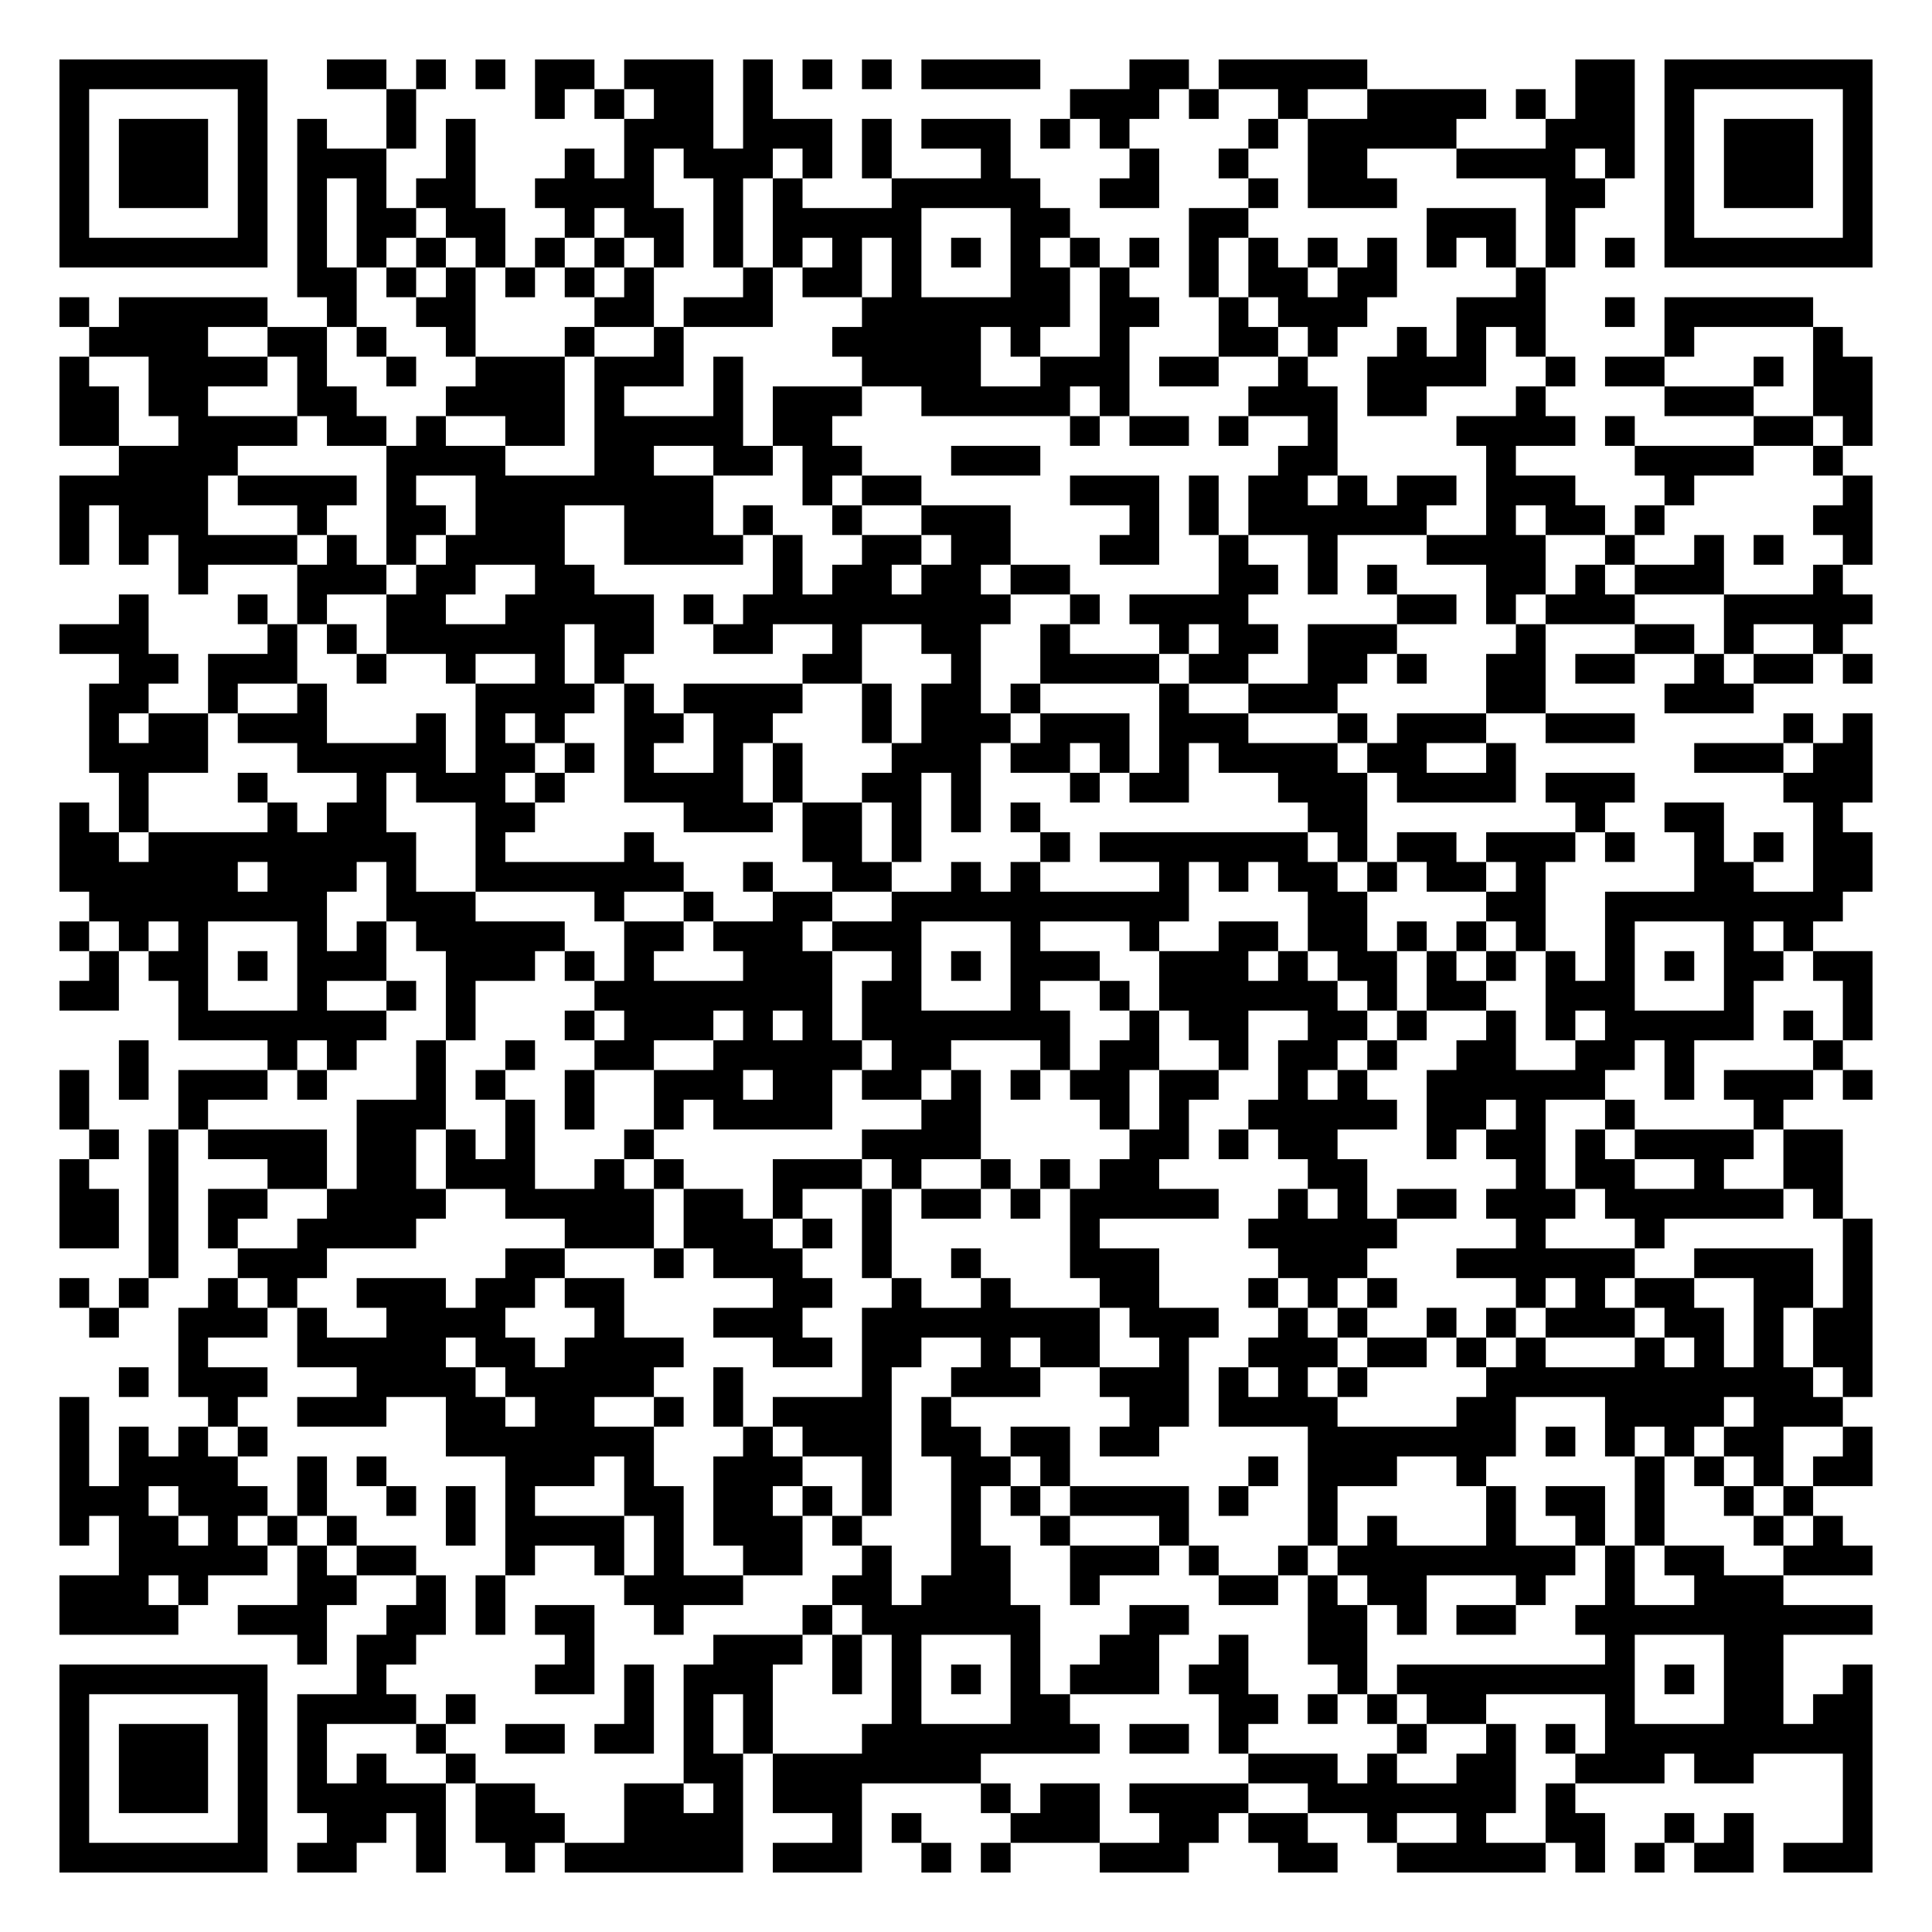
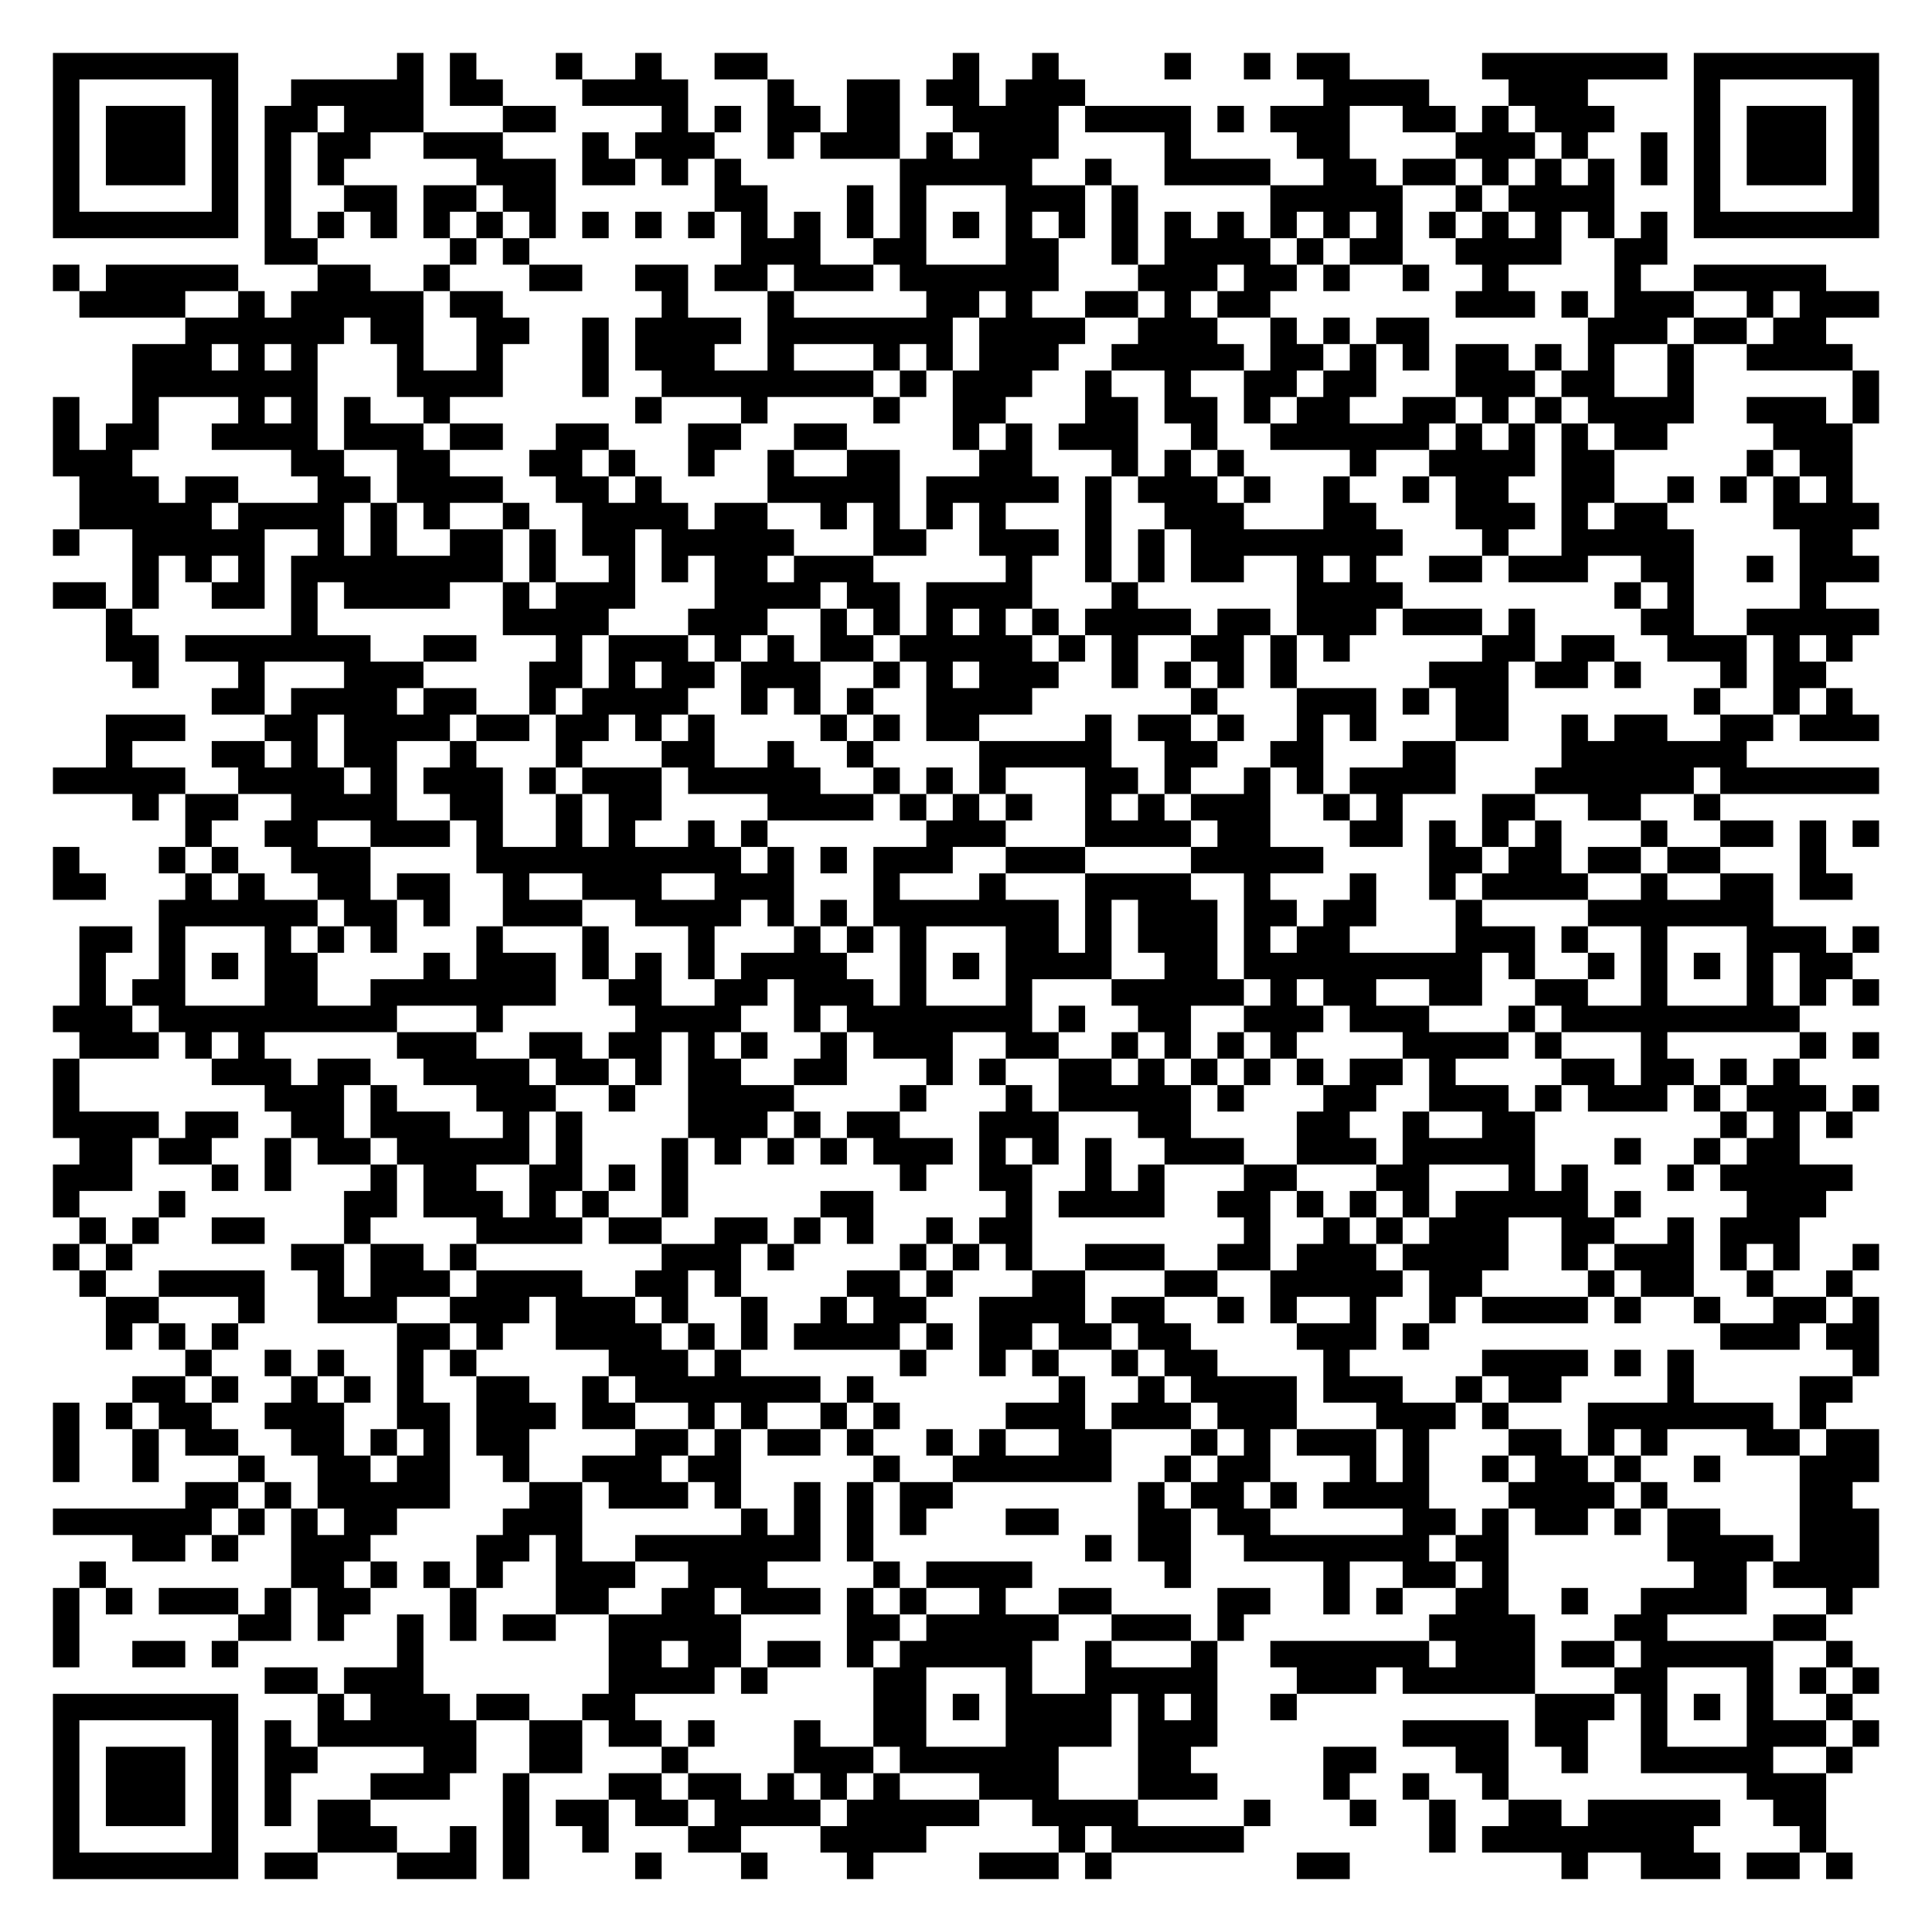
- <svg xmlns="http://www.w3.org/2000/svg" width="260" height="260" class="segno">
+ <svg xmlns="http://www.w3.org/2000/svg" width="292" height="292" class="segno">
  <g transform="scale(4)">
-     <path fill="#fff" d="M0 0h65v65h-65z" />
-     <path class="qrline" stroke="#000" d="M2 2.5h7m2 0h2m1 0h1m1 0h1m1 0h2m1 0h3m1 0h1m1 0h1m1 0h1m1 0h4m3 0h2m1 0h5m7 0h2m1 0h7m-61 1h1m5 0h1m4 0h1m4 0h1m1 0h1m1 0h2m1 0h1m10 0h3m1 0h1m2 0h1m2 0h4m1 0h1m1 0h2m1 0h1m5 0h1m-61 1h1m1 0h3m1 0h1m1 0h1m2 0h1m1 0h1m5 0h3m1 0h3m1 0h1m1 0h3m1 0h1m1 0h1m4 0h1m1 0h5m3 0h3m1 0h1m1 0h3m1 0h1m-61 1h1m1 0h3m1 0h1m1 0h3m2 0h1m3 0h1m1 0h1m1 0h3m1 0h1m1 0h1m3 0h1m4 0h1m2 0h1m2 0h2m3 0h4m1 0h1m1 0h1m1 0h3m1 0h1m-61 1h1m1 0h3m1 0h1m1 0h1m1 0h1m1 0h2m2 0h4m2 0h1m1 0h1m3 0h5m2 0h2m3 0h1m1 0h3m5 0h2m2 0h1m1 0h3m1 0h1m-61 1h1m5 0h1m1 0h1m1 0h2m1 0h2m2 0h1m1 0h2m1 0h1m1 0h5m3 0h2m4 0h2m6 0h3m1 0h1m3 0h1m5 0h1m-61 1h7m1 0h1m1 0h1m1 0h1m1 0h1m1 0h1m1 0h1m1 0h1m1 0h1m1 0h1m1 0h1m1 0h1m1 0h1m1 0h1m1 0h1m1 0h1m1 0h1m1 0h1m1 0h1m1 0h1m1 0h1m1 0h1m1 0h1m1 0h1m1 0h7m-53 1h2m1 0h1m1 0h1m1 0h1m1 0h1m1 0h1m3 0h1m1 0h2m1 0h1m3 0h2m1 0h1m2 0h1m1 0h2m1 0h2m4 0h1m-50 1h1m1 0h5m2 0h1m2 0h2m4 0h2m1 0h3m3 0h7m1 0h2m2 0h1m1 0h3m3 0h3m2 0h1m1 0h5m-58 1h4m2 0h2m1 0h1m2 0h1m3 0h1m2 0h1m5 0h5m1 0h1m2 0h1m3 0h2m1 0h1m2 0h1m1 0h1m1 0h1m4 0h1m4 0h1m-60 1h1m2 0h4m1 0h1m2 0h1m2 0h3m1 0h3m1 0h1m4 0h4m2 0h3m1 0h2m2 0h1m2 0h4m2 0h1m1 0h2m3 0h1m1 0h2m-61 1h2m1 0h2m3 0h2m3 0h4m1 0h1m3 0h1m1 0h3m2 0h5m1 0h1m4 0h3m1 0h2m3 0h1m4 0h3m2 0h2m-61 1h2m2 0h4m1 0h2m1 0h1m2 0h2m1 0h5m1 0h2m8 0h1m1 0h2m1 0h1m2 0h1m4 0h4m1 0h1m4 0h2m1 0h1m-59 1h4m5 0h4m3 0h2m2 0h2m1 0h2m3 0h3m8 0h2m5 0h1m4 0h4m2 0h1m-60 1h5m1 0h4m1 0h1m2 0h8m3 0h1m1 0h2m5 0h3m1 0h1m1 0h2m1 0h1m1 0h2m1 0h3m3 0h1m5 0h1m-61 1h1m1 0h3m3 0h1m2 0h2m1 0h3m2 0h3m1 0h1m2 0h1m2 0h3m4 0h1m1 0h1m1 0h6m2 0h1m1 0h2m1 0h1m5 0h2m-61 1h1m1 0h1m1 0h4m1 0h1m1 0h1m1 0h4m2 0h4m1 0h1m2 0h2m1 0h2m3 0h2m2 0h1m2 0h1m3 0h4m2 0h1m2 0h1m1 0h1m2 0h1m-57 1h1m3 0h3m1 0h2m2 0h2m6 0h1m1 0h2m1 0h2m1 0h2m5 0h2m1 0h1m1 0h1m3 0h2m1 0h1m1 0h3m3 0h1m-58 1h1m3 0h1m1 0h1m2 0h2m2 0h5m1 0h1m1 0h9m2 0h1m1 0h4m5 0h2m1 0h1m1 0h3m3 0h5m-61 1h3m4 0h1m1 0h1m1 0h6m1 0h2m2 0h2m2 0h1m2 0h2m2 0h1m3 0h1m1 0h2m1 0h3m4 0h1m3 0h2m1 0h1m2 0h1m-58 1h2m1 0h3m2 0h1m2 0h1m2 0h1m1 0h1m6 0h2m3 0h1m2 0h4m1 0h2m2 0h2m1 0h1m2 0h2m1 0h2m2 0h1m1 0h2m1 0h1m-60 1h2m2 0h1m2 0h1m5 0h4m1 0h1m1 0h4m2 0h1m1 0h2m1 0h1m4 0h1m2 0h3m5 0h2m4 0h3m-56 1h1m1 0h2m1 0h3m3 0h1m1 0h1m1 0h1m2 0h2m1 0h2m3 0h1m1 0h3m1 0h3m1 0h3m3 0h1m1 0h3m2 0h3m5 0h1m1 0h1m-60 1h4m3 0h5m1 0h2m1 0h1m1 0h1m2 0h1m1 0h1m3 0h3m1 0h2m1 0h1m1 0h1m1 0h4m1 0h2m2 0h1m6 0h3m1 0h2m-59 1h1m3 0h1m3 0h1m1 0h3m1 0h1m2 0h4m1 0h1m2 0h2m1 0h1m3 0h1m1 0h2m3 0h3m1 0h4m1 0h3m5 0h3m-61 1h1m1 0h1m4 0h1m1 0h2m3 0h2m5 0h3m1 0h2m1 0h1m1 0h1m1 0h1m9 0h2m7 0h1m2 0h2m3 0h1m-60 1h2m1 0h9m2 0h1m4 0h1m5 0h2m1 0h1m4 0h1m1 0h7m1 0h1m1 0h2m1 0h3m1 0h1m2 0h1m1 0h1m1 0h2m-61 1h6m1 0h3m1 0h1m2 0h7m2 0h1m2 0h2m2 0h1m1 0h1m4 0h1m1 0h1m1 0h2m1 0h1m1 0h2m1 0h1m5 0h2m2 0h2m-60 1h8m2 0h3m4 0h1m2 0h1m2 0h2m2 0h10m4 0h2m4 0h2m2 0h8m-60 1h1m1 0h1m1 0h1m3 0h1m1 0h1m1 0h5m2 0h2m1 0h3m1 0h3m3 0h1m3 0h1m2 0h2m1 0h2m1 0h1m1 0h1m1 0h1m2 0h1m3 0h1m1 0h1m-58 1h1m1 0h2m1 0h1m1 0h3m2 0h3m1 0h1m1 0h1m3 0h3m2 0h1m1 0h1m1 0h3m2 0h3m1 0h1m1 0h2m1 0h1m1 0h1m1 0h1m1 0h1m1 0h1m1 0h2m1 0h2m-61 1h2m2 0h1m3 0h1m2 0h1m1 0h1m4 0h8m1 0h2m3 0h1m2 0h1m1 0h6m1 0h1m1 0h2m2 0h3m3 0h1m3 0h1m-57 1h7m2 0h1m3 0h1m1 0h3m1 0h1m1 0h1m1 0h7m2 0h1m1 0h2m2 0h2m1 0h1m2 0h1m1 0h1m1 0h5m1 0h1m1 0h1m-59 1h1m4 0h1m1 0h1m2 0h1m2 0h1m2 0h2m2 0h5m1 0h2m3 0h1m1 0h2m2 0h1m1 0h2m1 0h1m2 0h2m2 0h2m1 0h1m4 0h1m-60 1h1m1 0h1m1 0h3m1 0h1m3 0h1m1 0h1m2 0h1m2 0h3m1 0h2m1 0h2m1 0h1m1 0h1m1 0h2m1 0h2m2 0h1m1 0h1m2 0h6m2 0h1m1 0h3m1 0h1m-61 1h1m3 0h1m5 0h3m2 0h1m1 0h1m2 0h1m1 0h4m3 0h2m4 0h1m1 0h1m2 0h5m1 0h2m1 0h1m2 0h1m4 0h1m-57 1h1m1 0h1m1 0h4m1 0h2m1 0h1m1 0h1m3 0h1m7 0h4m5 0h2m1 0h1m1 0h2m3 0h1m1 0h2m1 0h1m1 0h4m1 0h2m-60 1h1m2 0h1m3 0h2m1 0h2m1 0h3m2 0h1m1 0h1m3 0h3m1 0h1m2 0h1m1 0h1m1 0h2m5 0h2m5 0h1m1 0h2m2 0h1m2 0h2m-60 1h2m1 0h1m1 0h2m2 0h4m2 0h5m1 0h2m1 0h1m2 0h1m1 0h2m1 0h1m1 0h5m2 0h1m1 0h1m1 0h2m1 0h3m1 0h6m1 0h1m-60 1h2m1 0h1m1 0h1m2 0h4m5 0h3m1 0h3m1 0h1m1 0h1m6 0h1m5 0h5m4 0h1m3 0h1m6 0h1m-58 1h1m2 0h3m6 0h2m3 0h1m1 0h3m2 0h1m2 0h1m3 0h3m4 0h3m3 0h6m2 0h4m1 0h1m-61 1h1m1 0h1m2 0h1m1 0h1m2 0h3m1 0h2m1 0h2m5 0h2m2 0h1m2 0h1m3 0h2m3 0h1m1 0h1m1 0h1m4 0h1m1 0h1m1 0h2m2 0h2m1 0h1m-60 1h1m2 0h3m1 0h1m2 0h4m3 0h1m3 0h3m2 0h8m1 0h3m2 0h1m1 0h1m2 0h1m1 0h1m1 0h3m1 0h2m1 0h1m1 0h2m-57 1h1m3 0h5m1 0h2m1 0h4m3 0h2m1 0h2m2 0h1m1 0h2m2 0h1m2 0h3m1 0h2m1 0h1m1 0h1m3 0h1m1 0h1m1 0h1m1 0h2m-59 1h1m1 0h3m3 0h4m1 0h5m2 0h1m4 0h1m2 0h3m2 0h3m1 0h1m1 0h1m1 0h1m4 0h11m1 0h1m-61 1h1m4 0h1m2 0h3m2 0h2m1 0h2m2 0h1m1 0h1m1 0h4m1 0h1m6 0h2m1 0h4m4 0h2m3 0h4m1 0h3m-60 1h1m1 0h1m1 0h1m1 0h1m6 0h7m3 0h1m1 0h3m1 0h2m1 0h2m1 0h2m5 0h7m1 0h1m1 0h1m1 0h1m1 0h2m2 0h1m-61 1h1m1 0h4m2 0h1m1 0h1m4 0h3m1 0h1m2 0h3m2 0h1m2 0h2m1 0h1m6 0h1m1 0h3m2 0h1m5 0h1m1 0h1m1 0h1m1 0h2m-61 1h3m1 0h3m1 0h1m2 0h1m1 0h1m1 0h1m3 0h2m1 0h2m1 0h1m1 0h1m2 0h1m1 0h1m1 0h4m1 0h1m2 0h1m5 0h1m1 0h2m1 0h1m2 0h1m1 0h1m-59 1h1m1 0h2m1 0h1m1 0h1m1 0h1m3 0h1m1 0h4m1 0h1m1 0h3m1 0h1m3 0h1m2 0h1m3 0h1m4 0h1m1 0h1m3 0h1m2 0h1m1 0h1m3 0h1m1 0h1m-58 1h5m1 0h1m1 0h2m3 0h1m2 0h1m1 0h1m2 0h2m2 0h1m2 0h2m2 0h3m1 0h1m2 0h1m1 0h8m1 0h1m1 0h2m2 0h3m-61 1h3m1 0h1m3 0h2m2 0h1m1 0h1m4 0h4m3 0h2m1 0h3m2 0h1m4 0h2m1 0h1m1 0h2m3 0h1m2 0h1m2 0h3m-58 1h4m2 0h3m2 0h2m1 0h1m1 0h2m2 0h1m4 0h1m1 0h6m3 0h2m4 0h2m1 0h1m1 0h2m2 0h10m-53 1h1m1 0h2m5 0h1m4 0h3m1 0h1m1 0h1m3 0h1m2 0h2m2 0h1m2 0h2m8 0h1m3 0h2m-58 1h7m3 0h1m5 0h2m1 0h1m1 0h3m2 0h1m1 0h1m1 0h1m1 0h1m1 0h3m1 0h2m3 0h1m1 0h8m1 0h1m1 0h2m2 0h1m-61 1h1m5 0h1m1 0h4m1 0h1m5 0h1m1 0h1m1 0h1m4 0h1m3 0h2m5 0h2m1 0h1m1 0h1m1 0h2m4 0h1m3 0h2m1 0h2m-61 1h1m1 0h3m1 0h1m1 0h1m3 0h1m2 0h2m1 0h2m1 0h1m1 0h1m3 0h8m1 0h2m1 0h1m5 0h1m2 0h1m1 0h1m1 0h9m-61 1h1m1 0h3m1 0h1m1 0h1m1 0h1m2 0h1m7 0h2m1 0h7m9 0h3m1 0h1m2 0h2m2 0h3m1 0h2m3 0h1m-61 1h1m1 0h3m1 0h1m1 0h5m1 0h2m3 0h2m1 0h1m1 0h3m4 0h1m1 0h2m1 0h4m2 0h7m1 0h1m9 0h1m-61 1h1m5 0h1m2 0h2m1 0h1m1 0h3m2 0h4m3 0h1m1 0h1m3 0h3m2 0h2m1 0h2m2 0h1m2 0h1m2 0h2m2 0h1m1 0h1m3 0h1m-61 1h7m1 0h2m2 0h1m2 0h1m1 0h6m1 0h3m2 0h1m1 0h1m3 0h3m3 0h2m2 0h5m1 0h1m1 0h1m1 0h2m1 0h3" />
+     <path fill="#fff" d="M0 0h73v73h-73z" />
+     <path class="qrline" stroke="#000" d="M2 2.5h7m6 0h1m1 0h1m3 0h1m2 0h1m2 0h2m7 0h1m2 0h1m4 0h1m2 0h1m1 0h2m5 0h7m1 0h7m-69 1h1m5 0h1m2 0h5m1 0h2m3 0h4m3 0h1m2 0h2m1 0h2m1 0h3m9 0h4m3 0h3m4 0h1m5 0h1m-69 1h1m1 0h3m1 0h1m1 0h2m1 0h3m3 0h2m4 0h1m1 0h1m1 0h2m1 0h2m2 0h4m1 0h4m1 0h1m1 0h3m2 0h2m1 0h1m1 0h3m3 0h1m1 0h3m1 0h1m-69 1h1m1 0h3m1 0h1m1 0h1m1 0h2m2 0h3m3 0h1m1 0h3m2 0h1m1 0h3m1 0h1m1 0h3m4 0h1m4 0h2m4 0h3m1 0h1m2 0h1m1 0h1m1 0h3m1 0h1m-69 1h1m1 0h3m1 0h1m1 0h1m1 0h1m5 0h3m1 0h2m1 0h1m1 0h1m6 0h5m2 0h1m2 0h4m2 0h2m1 0h2m1 0h1m1 0h1m1 0h1m1 0h1m1 0h1m1 0h3m1 0h1m-69 1h1m5 0h1m1 0h1m2 0h2m1 0h2m1 0h2m6 0h2m3 0h1m1 0h1m3 0h3m1 0h1m5 0h5m2 0h1m1 0h4m3 0h1m5 0h1m-69 1h7m1 0h1m1 0h1m1 0h1m1 0h1m1 0h1m1 0h1m1 0h1m1 0h1m1 0h1m1 0h1m1 0h1m1 0h1m1 0h1m1 0h1m1 0h1m1 0h1m1 0h1m1 0h1m1 0h1m1 0h1m1 0h1m1 0h1m1 0h1m1 0h1m1 0h1m1 0h1m1 0h1m1 0h7m-61 1h2m5 0h1m1 0h1m8 0h3m2 0h2m3 0h2m2 0h1m1 0h4m1 0h1m1 0h2m2 0h4m2 0h2m-61 1h1m1 0h5m3 0h2m2 0h1m3 0h2m2 0h2m1 0h2m1 0h3m1 0h6m3 0h3m1 0h2m1 0h1m2 0h1m2 0h1m4 0h1m2 0h5m-66 1h4m2 0h1m1 0h5m1 0h2m6 0h1m3 0h1m5 0h2m1 0h1m2 0h2m1 0h1m1 0h2m7 0h3m1 0h1m1 0h3m2 0h1m1 0h3m-64 1h6m1 0h2m2 0h2m2 0h1m1 0h4m1 0h7m1 0h4m2 0h3m2 0h1m1 0h1m1 0h2m6 0h3m1 0h2m1 0h2m-64 1h3m1 0h1m1 0h1m3 0h1m2 0h1m3 0h1m1 0h3m2 0h1m3 0h1m1 0h1m1 0h3m2 0h5m1 0h2m1 0h1m1 0h1m1 0h2m1 0h1m1 0h1m2 0h1m2 0h4m-65 1h7m3 0h4m3 0h1m2 0h8m1 0h1m1 0h3m2 0h1m2 0h1m2 0h2m1 0h2m3 0h3m1 0h2m2 0h1m6 0h1m-69 1h1m2 0h1m3 0h1m1 0h1m1 0h1m2 0h1m7 0h1m3 0h1m4 0h1m2 0h2m3 0h2m1 0h2m1 0h1m1 0h2m2 0h2m1 0h1m1 0h1m1 0h4m2 0h3m1 0h1m-69 1h1m1 0h2m2 0h4m1 0h3m1 0h2m2 0h2m3 0h2m2 0h2m4 0h1m1 0h1m1 0h3m2 0h1m2 0h6m1 0h1m1 0h1m1 0h1m1 0h2m4 0h3m-68 1h3m6 0h2m2 0h2m3 0h2m1 0h1m2 0h1m2 0h1m2 0h2m3 0h2m3 0h1m1 0h1m1 0h1m4 0h1m2 0h4m1 0h2m5 0h1m1 0h2m-67 1h3m1 0h2m3 0h2m1 0h4m2 0h2m1 0h1m4 0h5m1 0h5m1 0h1m1 0h3m1 0h1m2 0h1m2 0h1m1 0h2m2 0h2m2 0h1m1 0h1m1 0h1m1 0h1m-67 1h5m1 0h4m1 0h1m1 0h1m2 0h1m2 0h4m1 0h2m2 0h1m1 0h1m1 0h1m1 0h1m3 0h1m2 0h3m3 0h2m3 0h3m1 0h1m1 0h2m4 0h4m-69 1h1m2 0h5m2 0h1m1 0h1m2 0h2m1 0h1m1 0h2m1 0h5m3 0h2m2 0h3m1 0h1m1 0h1m1 0h8m3 0h1m2 0h5m4 0h2m-65 1h1m1 0h1m1 0h1m1 0h8m1 0h1m2 0h1m1 0h1m1 0h2m1 0h3m5 0h1m2 0h1m1 0h1m1 0h2m2 0h1m1 0h1m2 0h2m1 0h3m2 0h2m2 0h1m1 0h3m-69 1h2m1 0h1m2 0h2m1 0h1m1 0h4m2 0h1m1 0h3m3 0h4m1 0h2m1 0h4m3 0h1m6 0h4m8 0h1m1 0h1m4 0h1m-65 1h1m6 0h1m7 0h4m3 0h3m2 0h1m1 0h1m1 0h1m1 0h1m1 0h1m1 0h4m1 0h2m1 0h3m1 0h3m1 0h1m4 0h2m2 0h5m-67 1h2m1 0h7m2 0h2m3 0h1m1 0h3m1 0h1m1 0h1m1 0h2m1 0h5m1 0h1m1 0h1m2 0h2m1 0h1m1 0h1m5 0h2m1 0h2m2 0h3m1 0h1m1 0h1m-65 1h1m3 0h1m3 0h3m4 0h2m1 0h1m1 0h2m1 0h3m2 0h1m1 0h1m1 0h3m2 0h1m1 0h1m1 0h1m1 0h1m5 0h3m1 0h2m1 0h1m3 0h1m1 0h2m-61 1h2m1 0h4m1 0h2m2 0h1m1 0h4m2 0h1m1 0h1m1 0h1m2 0h4m6 0h1m3 0h3m1 0h1m1 0h2m7 0h1m2 0h1m1 0h1m-66 1h3m3 0h2m1 0h4m1 0h2m1 0h2m1 0h1m1 0h1m4 0h1m1 0h1m1 0h2m4 0h1m1 0h2m1 0h1m2 0h1m1 0h1m3 0h2m2 0h1m1 0h2m2 0h2m1 0h3m-67 1h1m3 0h2m1 0h1m1 0h2m2 0h1m3 0h1m3 0h2m2 0h1m2 0h1m4 0h5m2 0h2m2 0h2m3 0h2m4 0h7m-64 1h5m2 0h4m1 0h1m1 0h3m1 0h1m1 0h3m1 0h5m2 0h1m1 0h1m1 0h1m3 0h2m1 0h1m2 0h1m1 0h1m1 0h4m3 0h6m1 0h6m-66 1h1m1 0h2m2 0h4m2 0h2m2 0h1m1 0h2m4 0h4m1 0h1m1 0h1m1 0h1m2 0h1m1 0h1m1 0h3m2 0h1m1 0h1m3 0h2m2 0h2m2 0h1m-58 1h1m2 0h2m2 0h3m1 0h1m2 0h1m1 0h1m2 0h1m1 0h1m6 0h3m3 0h4m1 0h2m3 0h2m1 0h1m1 0h1m1 0h1m3 0h1m2 0h2m1 0h1m1 0h1m-69 1h1m3 0h1m1 0h1m2 0h3m4 0h10m1 0h1m1 0h1m1 0h3m2 0h3m4 0h5m4 0h2m1 0h2m1 0h2m1 0h2m3 0h1m-67 1h2m3 0h1m1 0h1m2 0h2m1 0h2m2 0h1m2 0h3m2 0h3m3 0h1m3 0h1m3 0h4m2 0h1m3 0h1m2 0h1m1 0h4m2 0h1m2 0h2m1 0h2m-64 1h6m1 0h2m1 0h1m2 0h3m2 0h4m1 0h1m1 0h1m1 0h7m1 0h1m1 0h3m1 0h2m1 0h2m3 0h1m4 0h7m-64 1h2m1 0h1m3 0h1m1 0h1m1 0h1m3 0h1m3 0h1m3 0h1m3 0h1m1 0h1m1 0h1m3 0h2m1 0h1m1 0h3m1 0h1m1 0h2m4 0h3m1 0h1m2 0h1m3 0h3m1 0h1m-68 1h1m2 0h1m1 0h1m1 0h2m4 0h1m1 0h3m1 0h1m1 0h1m1 0h1m1 0h4m2 0h1m1 0h1m1 0h4m2 0h2m1 0h9m1 0h1m2 0h1m1 0h1m1 0h1m1 0h1m1 0h2m-67 1h1m1 0h2m3 0h2m2 0h7m2 0h2m2 0h2m1 0h3m1 0h1m3 0h1m3 0h5m1 0h1m1 0h2m2 0h2m2 0h2m2 0h1m3 0h1m1 0h1m1 0h1m-69 1h3m1 0h9m3 0h1m5 0h4m2 0h1m1 0h7m1 0h1m2 0h2m2 0h3m1 0h3m3 0h1m1 0h9m-65 1h3m1 0h1m1 0h1m5 0h3m2 0h2m1 0h2m1 0h1m1 0h1m2 0h1m1 0h3m2 0h2m2 0h1m1 0h1m1 0h1m1 0h1m4 0h4m1 0h1m3 0h1m5 0h1m1 0h1m-69 1h1m5 0h3m1 0h2m2 0h4m1 0h2m1 0h1m1 0h2m2 0h2m3 0h1m1 0h1m2 0h2m1 0h1m1 0h1m1 0h1m1 0h1m1 0h2m1 0h1m4 0h2m1 0h2m1 0h1m1 0h1m-66 1h1m7 0h3m1 0h1m3 0h3m2 0h1m2 0h4m4 0h1m3 0h1m1 0h5m1 0h1m3 0h2m2 0h3m1 0h1m1 0h3m1 0h1m1 0h3m1 0h1m-69 1h4m1 0h2m2 0h2m1 0h3m2 0h1m1 0h1m4 0h3m1 0h1m1 0h2m3 0h3m3 0h2m4 0h2m2 0h1m2 0h2m7 0h1m1 0h1m1 0h1m-67 1h2m1 0h2m2 0h1m1 0h2m1 0h5m1 0h1m3 0h1m1 0h1m1 0h1m1 0h1m1 0h3m1 0h1m1 0h1m1 0h1m2 0h3m2 0h3m1 0h5m3 0h1m2 0h1m1 0h2m-66 1h3m3 0h1m1 0h1m3 0h1m1 0h2m2 0h2m1 0h1m1 0h1m8 0h1m2 0h2m2 0h1m1 0h1m3 0h2m3 0h2m3 0h1m1 0h1m3 0h1m1 0h5m-68 1h1m3 0h1m6 0h2m1 0h3m1 0h1m1 0h1m2 0h1m5 0h2m5 0h1m1 0h4m2 0h2m1 0h1m1 0h1m1 0h1m1 0h5m1 0h1m4 0h3m-66 1h1m1 0h1m2 0h2m3 0h1m4 0h4m1 0h2m2 0h2m1 0h1m1 0h1m2 0h1m1 0h2m8 0h1m2 0h1m1 0h1m1 0h3m2 0h2m2 0h1m1 0h3m-66 1h1m1 0h1m6 0h2m1 0h2m1 0h1m7 0h3m1 0h1m4 0h1m1 0h1m1 0h1m2 0h3m2 0h2m1 0h3m1 0h4m2 0h1m1 0h3m1 0h1m1 0h1m2 0h1m-68 1h1m2 0h4m2 0h1m1 0h3m1 0h4m2 0h2m1 0h1m4 0h2m1 0h1m3 0h2m3 0h2m2 0h5m1 0h2m4 0h1m1 0h2m2 0h1m2 0h1m-66 1h2m3 0h1m2 0h3m2 0h3m1 0h3m1 0h1m2 0h1m2 0h1m1 0h2m2 0h4m1 0h2m2 0h1m1 0h1m2 0h1m2 0h1m1 0h4m1 0h1m2 0h1m2 0h2m1 0h1m-67 1h1m1 0h1m1 0h1m6 0h2m1 0h1m2 0h4m1 0h1m1 0h1m1 0h4m1 0h1m1 0h2m1 0h2m1 0h2m4 0h3m1 0h1m11 0h3m1 0h2m-64 1h1m2 0h1m1 0h1m2 0h1m1 0h1m5 0h3m1 0h1m6 0h1m2 0h1m1 0h1m2 0h1m1 0h2m4 0h1m5 0h4m1 0h1m1 0h1m6 0h1m-66 1h2m1 0h1m2 0h1m1 0h1m1 0h1m2 0h2m2 0h1m1 0h7m1 0h1m7 0h1m2 0h1m1 0h4m1 0h3m2 0h1m1 0h2m4 0h1m4 0h2m-68 1h1m1 0h1m1 0h2m2 0h3m2 0h2m1 0h3m1 0h2m2 0h1m1 0h1m2 0h1m1 0h1m4 0h3m1 0h3m1 0h3m3 0h3m1 0h1m3 0h7m1 0h1m-67 1h1m2 0h1m1 0h2m2 0h2m1 0h1m1 0h1m1 0h2m4 0h2m1 0h1m1 0h2m1 0h1m2 0h1m1 0h1m2 0h2m3 0h1m1 0h1m1 0h3m1 0h1m3 0h2m1 0h1m1 0h1m3 0h2m1 0h2m-69 1h1m2 0h1m3 0h1m2 0h2m1 0h2m2 0h1m2 0h3m1 0h2m5 0h1m2 0h6m2 0h1m1 0h2m3 0h1m1 0h1m2 0h1m1 0h2m1 0h1m2 0h1m3 0h3m-64 1h2m1 0h1m1 0h5m3 0h2m1 0h3m1 0h1m2 0h1m1 0h1m1 0h2m7 0h1m1 0h2m1 0h1m1 0h4m3 0h4m1 0h1m5 0h2m-68 1h6m1 0h1m1 0h1m1 0h2m4 0h3m6 0h1m1 0h1m1 0h1m1 0h1m3 0h2m3 0h2m1 0h2m5 0h2m1 0h1m1 0h2m1 0h1m1 0h2m3 0h3m-66 1h2m1 0h1m2 0h3m4 0h2m1 0h1m2 0h7m1 0h1m8 0h1m1 0h2m2 0h7m1 0h2m6 0h4m1 0h3m-68 1h1m7 0h2m1 0h1m1 0h1m1 0h1m2 0h3m2 0h3m4 0h1m1 0h4m5 0h1m5 0h1m2 0h2m1 0h1m7 0h2m1 0h4m-69 1h1m1 0h1m1 0h3m1 0h1m1 0h2m3 0h1m3 0h2m2 0h2m1 0h3m1 0h1m1 0h1m2 0h1m2 0h2m4 0h2m2 0h1m1 0h1m2 0h2m2 0h1m2 0h4m3 0h1m-68 1h1m6 0h2m1 0h1m2 0h1m1 0h1m1 0h2m2 0h5m4 0h2m1 0h5m2 0h3m1 0h1m7 0h4m3 0h2m4 0h2m-67 1h1m2 0h2m1 0h1m6 0h1m7 0h2m1 0h2m1 0h2m1 0h1m1 0h5m2 0h1m3 0h1m2 0h6m1 0h3m1 0h2m1 0h5m2 0h1m-60 1h2m1 0h3m7 0h4m1 0h1m4 0h2m3 0h1m2 0h5m3 0h3m1 0h5m3 0h2m3 0h1m1 0h1m1 0h1m-69 1h7m3 0h1m1 0h3m1 0h2m2 0h2m9 0h2m1 0h1m1 0h4m1 0h1m1 0h1m2 0h1m9 0h3m1 0h1m1 0h1m1 0h1m2 0h1m-68 1h1m5 0h1m1 0h1m1 0h6m2 0h2m1 0h2m1 0h1m3 0h1m2 0h2m3 0h4m1 0h3m7 0h4m1 0h2m2 0h1m3 0h3m1 0h1m-69 1h1m1 0h3m1 0h1m1 0h2m4 0h2m2 0h2m3 0h1m4 0h3m1 0h6m3 0h2m5 0h2m3 0h2m2 0h1m2 0h5m2 0h1m-68 1h1m1 0h3m1 0h1m1 0h1m3 0h3m2 0h1m3 0h2m1 0h2m1 0h1m1 0h1m1 0h1m3 0h3m3 0h3m4 0h1m2 0h1m2 0h1m9 0h3m-67 1h1m1 0h3m1 0h1m1 0h1m1 0h2m5 0h1m1 0h2m1 0h2m1 0h4m1 0h5m2 0h4m4 0h1m3 0h1m2 0h1m2 0h2m1 0h5m2 0h2m-67 1h1m5 0h1m3 0h3m2 0h1m1 0h1m2 0h1m3 0h2m3 0h4m5 0h1m1 0h5m7 0h1m1 0h8m4 0h1m-67 1h7m1 0h2m3 0h3m1 0h1m4 0h1m3 0h1m3 0h1m4 0h3m1 0h1m7 0h2m8 0h1m2 0h3m1 0h2m1 0h1" />
  </g>
</svg>
